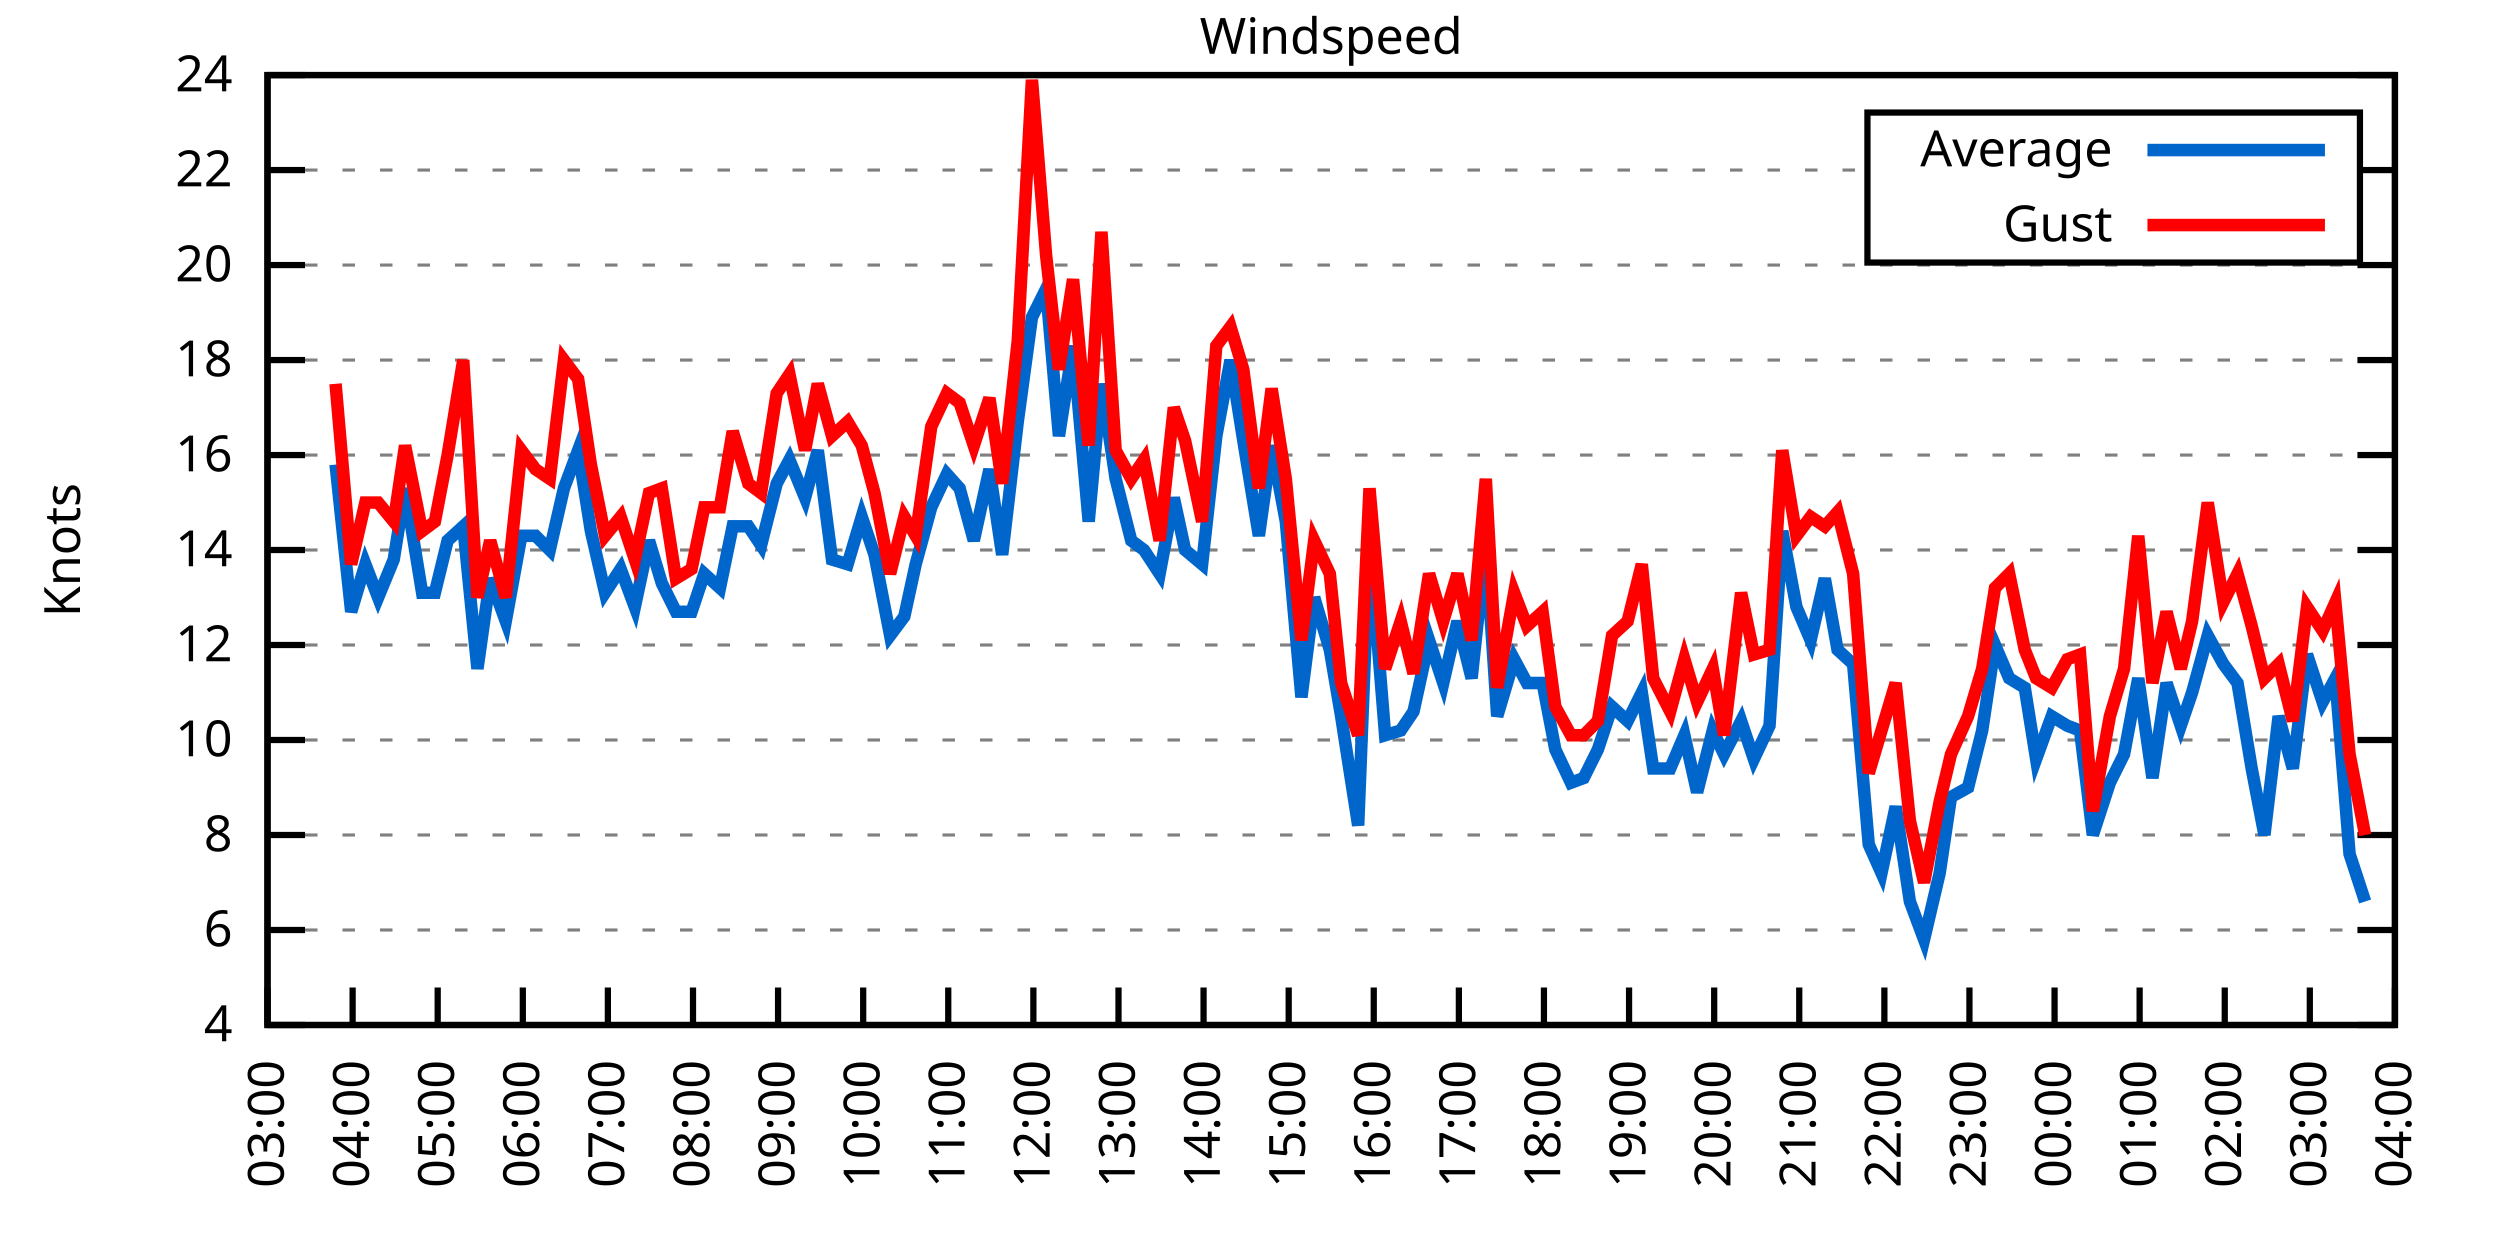
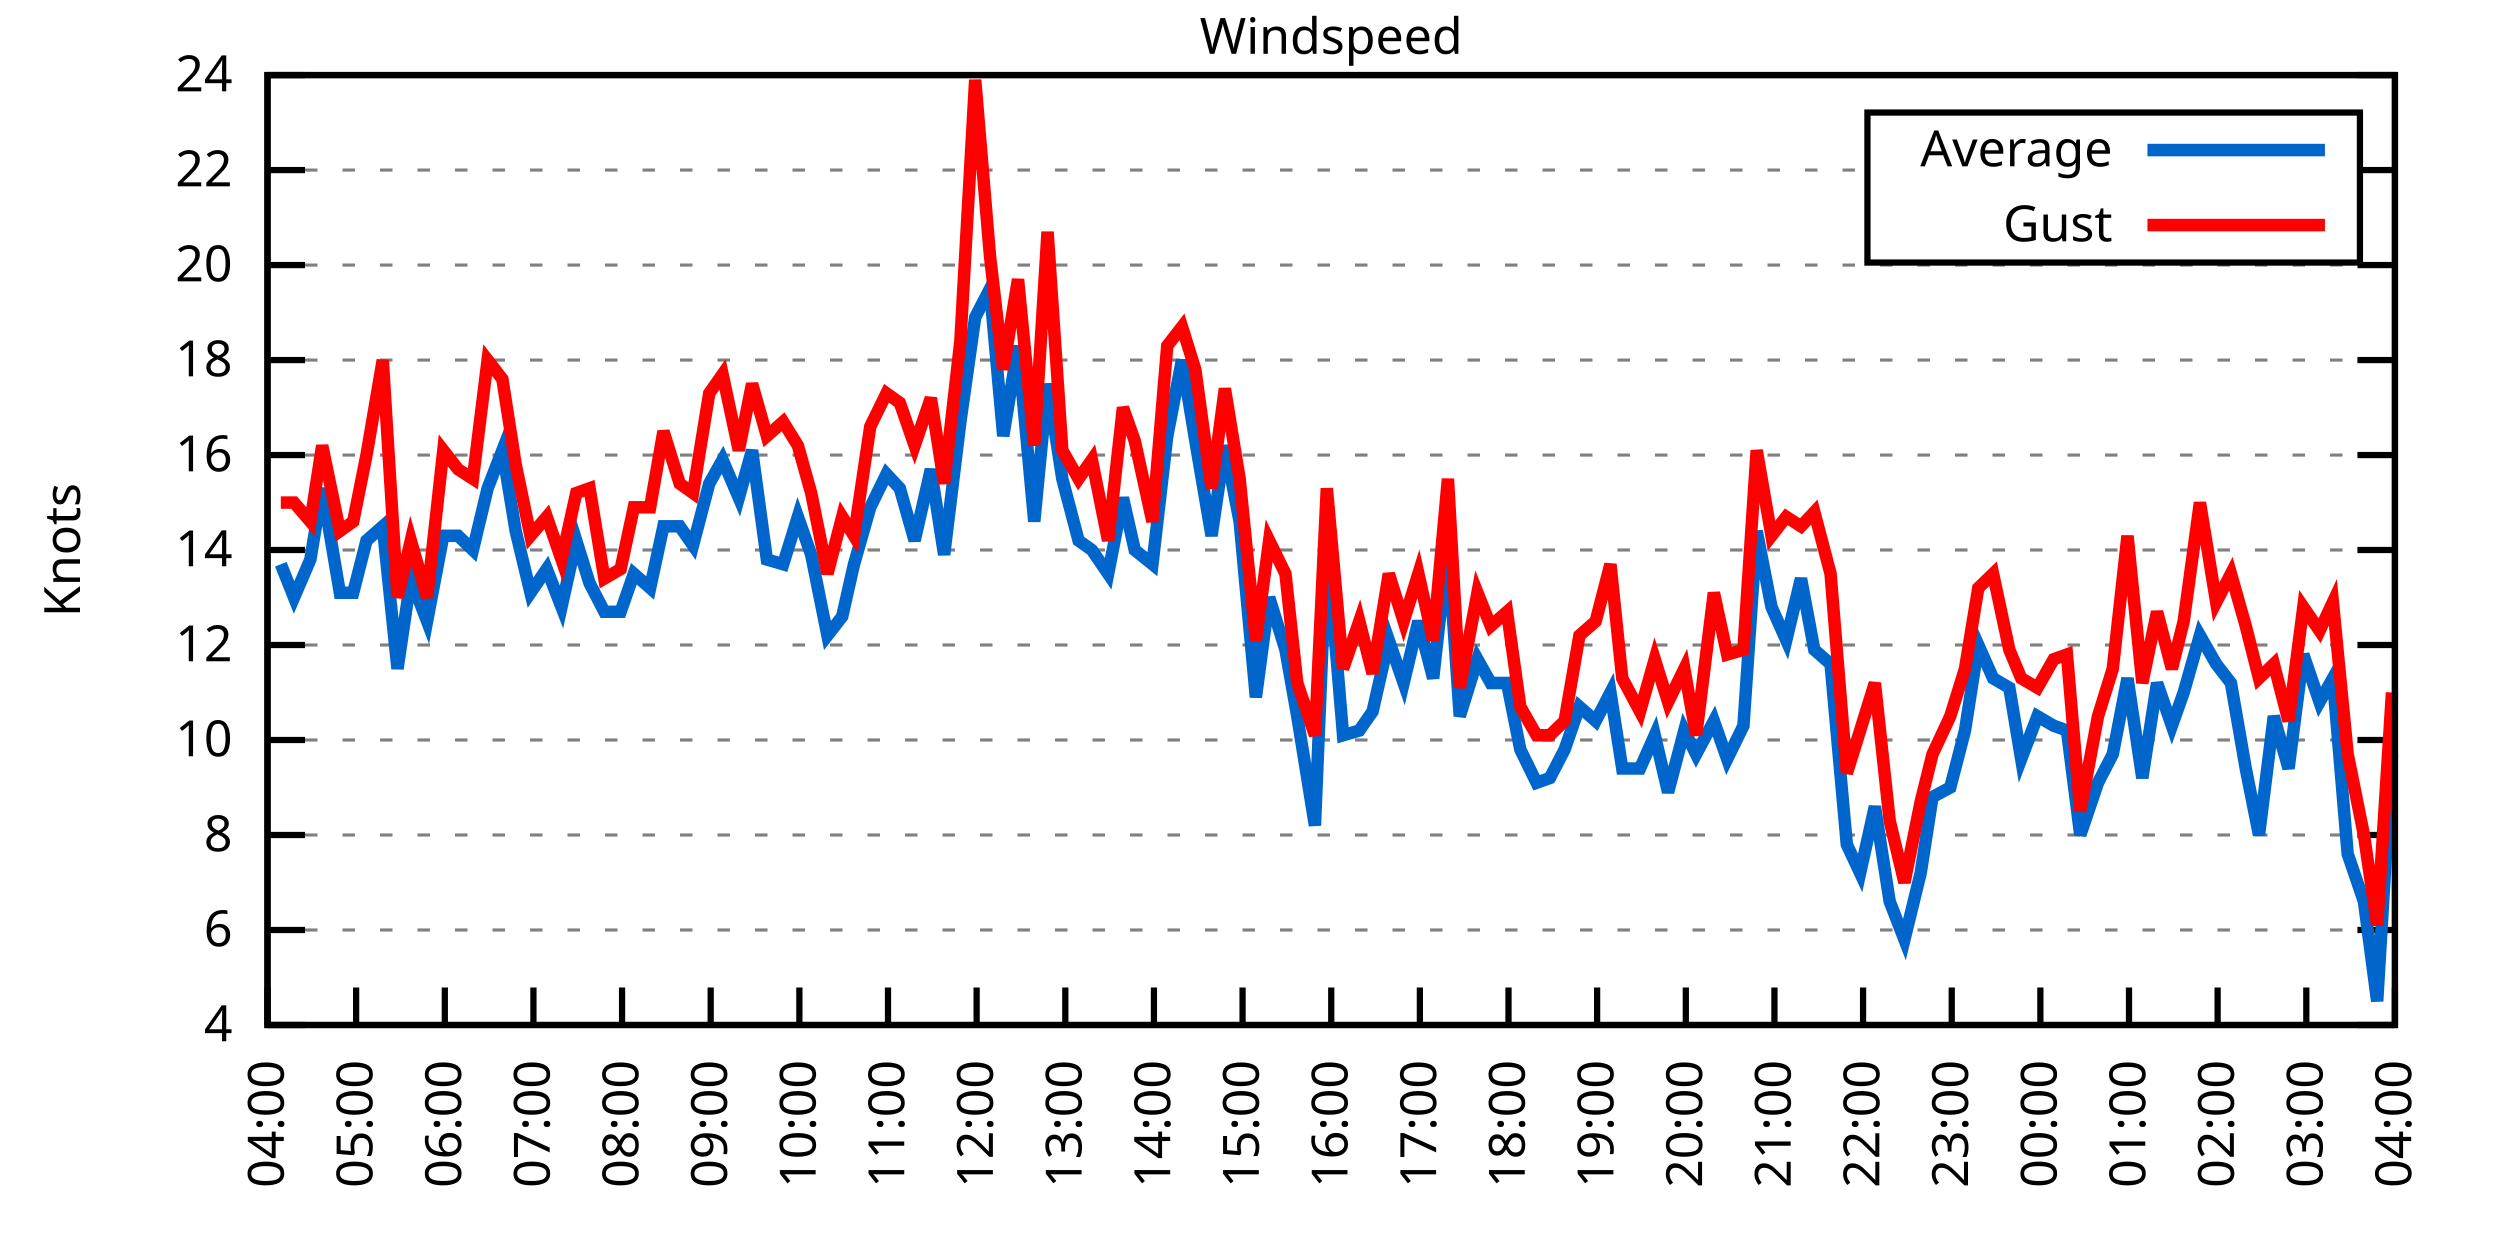
<svg xmlns="http://www.w3.org/2000/svg" xmlns:xlink="http://www.w3.org/1999/xlink" width="400" height="200" viewBox="0 0 400 200">
  <g id="gnuplot_canvas">
    <rect x="0" y="0" width="400" height="200" fill="none" />
    <defs>
      <circle id="gpDot" r="0.5" stroke-width="0.5" stroke="currentColor" />
      <path id="gpPt0" stroke-width="0.333" stroke="currentColor" d="M-1,0 h2 M0,-1 v2" />
      <path id="gpPt1" stroke-width="0.333" stroke="currentColor" d="M-1,-1 L1,1 M1,-1 L-1,1" />
      <path id="gpPt2" stroke-width="0.333" stroke="currentColor" d="M-1,0 L1,0 M0,-1 L0,1 M-1,-1 L1,1 M-1,1 L1,-1" />
      <rect id="gpPt3" stroke-width="0.333" stroke="currentColor" x="-1" y="-1" width="2" height="2" />
      <rect id="gpPt4" stroke-width="0.333" stroke="currentColor" fill="currentColor" x="-1" y="-1" width="2" height="2" />
      <circle id="gpPt5" stroke-width="0.333" stroke="currentColor" cx="0" cy="0" r="1" />
      <use xlink:href="#gpPt5" id="gpPt6" fill="currentColor" stroke="none" />
      <path id="gpPt7" stroke-width="0.333" stroke="currentColor" d="M0,-1.33 L-1.33,0.67 L1.33,0.67 z" />
      <use xlink:href="#gpPt7" id="gpPt8" fill="currentColor" stroke="none" />
      <use xlink:href="#gpPt7" id="gpPt9" stroke="currentColor" transform="rotate(180)" />
      <use xlink:href="#gpPt9" id="gpPt10" fill="currentColor" stroke="none" />
      <use xlink:href="#gpPt3" id="gpPt11" stroke="currentColor" transform="rotate(45)" />
      <use xlink:href="#gpPt11" id="gpPt12" fill="currentColor" stroke="none" />
      <path id="gpPt13" stroke-width="0.333" stroke="currentColor" d="M0,1.330 L1.265,0.411 L0.782,-1.067 L-0.782,-1.076 L-1.265,0.411 z" />
      <use xlink:href="#gpPt13" id="gpPt14" fill="currentColor" stroke="none" />
      <filter id="textbox" filterUnits="objectBoundingBox" x="0" y="0" height="1" width="1">
        <feFlood flood-color="white" flood-opacity="1" result="bgnd" />
        <feComposite in="SourceGraphic" in2="bgnd" operator="atop" />
      </filter>
      <filter id="greybox" filterUnits="objectBoundingBox" x="0" y="0" height="1" width="1">
        <feFlood flood-color="lightgrey" flood-opacity="1" result="grey" />
        <feComposite in="SourceGraphic" in2="grey" operator="atop" />
      </filter>
    </defs>
    <g fill="none" color="white" stroke="currentColor" stroke-width="1.00" stroke-linecap="butt" stroke-linejoin="miter">
</g>
    <g fill="none" color="black" stroke="currentColor" stroke-width="1.00" stroke-linecap="butt" stroke-linejoin="miter">
      <g stroke="none" shape-rendering="crispEdges">
        <polygon fill="rgb(255, 255, 255)" points="42.80,164.00 383.18,164.00 383.18,12.02 42.80,12.02 " />
      </g>
    </g>
    <g fill="none" color="black" stroke="currentColor" stroke-width="1.00" stroke-linecap="butt" stroke-linejoin="miter">
</g>
    <g fill="none" color="black" stroke="black" stroke-width="0.50" stroke-linecap="butt" stroke-linejoin="miter">
</g>
    <g fill="none" color="gray" stroke="currentColor" stroke-width="0.50" stroke-linecap="butt" stroke-linejoin="miter">
      <path stroke="gray" stroke-dasharray="2,4" class="gridline" d="M42.80,164.00 L383.19,164.00  " />
    </g>
    <g fill="none" color="gray" stroke="gray" stroke-width="1.00" stroke-linecap="butt" stroke-linejoin="miter">
</g>
    <g fill="none" color="black" stroke="currentColor" stroke-width="1.00" stroke-linecap="butt" stroke-linejoin="miter">
      <path stroke="black" d="M42.80,164.00 L48.80,164.00 M383.19,164.00 L377.19,164.00  " />
      <g transform="translate(37.20,166.60)" stroke="none" fill="black" font-family="Sans" font-size="8.00" text-anchor="end">
        <text>
          <tspan font-family="Sans"> 4</tspan>
        </text>
      </g>
    </g>
    <g fill="none" color="black" stroke="currentColor" stroke-width="1.00" stroke-linecap="butt" stroke-linejoin="miter">
</g>
    <g fill="none" color="black" stroke="black" stroke-width="0.50" stroke-linecap="butt" stroke-linejoin="miter">
</g>
    <g fill="none" color="gray" stroke="currentColor" stroke-width="0.50" stroke-linecap="butt" stroke-linejoin="miter">
      <path stroke="gray" stroke-dasharray="2,4" class="gridline" d="M42.80,148.80 L383.19,148.80  " />
    </g>
    <g fill="none" color="gray" stroke="gray" stroke-width="1.00" stroke-linecap="butt" stroke-linejoin="miter">
</g>
    <g fill="none" color="black" stroke="currentColor" stroke-width="1.00" stroke-linecap="butt" stroke-linejoin="miter">
      <path stroke="black" d="M42.80,148.80 L48.80,148.80 M383.19,148.80 L377.19,148.80  " />
      <g transform="translate(37.20,151.40)" stroke="none" fill="black" font-family="Sans" font-size="8.00" text-anchor="end">
        <text>
          <tspan font-family="Sans"> 6</tspan>
        </text>
      </g>
    </g>
    <g fill="none" color="black" stroke="currentColor" stroke-width="1.00" stroke-linecap="butt" stroke-linejoin="miter">
</g>
    <g fill="none" color="black" stroke="black" stroke-width="0.50" stroke-linecap="butt" stroke-linejoin="miter">
</g>
    <g fill="none" color="gray" stroke="currentColor" stroke-width="0.50" stroke-linecap="butt" stroke-linejoin="miter">
      <path stroke="gray" stroke-dasharray="2,4" class="gridline" d="M42.80,133.60 L383.19,133.60  " />
    </g>
    <g fill="none" color="gray" stroke="gray" stroke-width="1.00" stroke-linecap="butt" stroke-linejoin="miter">
</g>
    <g fill="none" color="black" stroke="currentColor" stroke-width="1.00" stroke-linecap="butt" stroke-linejoin="miter">
      <path stroke="black" d="M42.80,133.60 L48.80,133.60 M383.19,133.60 L377.19,133.60  " />
      <g transform="translate(37.20,136.20)" stroke="none" fill="black" font-family="Sans" font-size="8.00" text-anchor="end">
        <text>
          <tspan font-family="Sans"> 8</tspan>
        </text>
      </g>
    </g>
    <g fill="none" color="black" stroke="currentColor" stroke-width="1.00" stroke-linecap="butt" stroke-linejoin="miter">
</g>
    <g fill="none" color="black" stroke="black" stroke-width="0.50" stroke-linecap="butt" stroke-linejoin="miter">
</g>
    <g fill="none" color="gray" stroke="currentColor" stroke-width="0.50" stroke-linecap="butt" stroke-linejoin="miter">
      <path stroke="gray" stroke-dasharray="2,4" class="gridline" d="M42.80,118.40 L383.19,118.40  " />
    </g>
    <g fill="none" color="gray" stroke="gray" stroke-width="1.00" stroke-linecap="butt" stroke-linejoin="miter">
</g>
    <g fill="none" color="black" stroke="currentColor" stroke-width="1.00" stroke-linecap="butt" stroke-linejoin="miter">
      <path stroke="black" d="M42.80,118.40 L48.80,118.40 M383.19,118.40 L377.19,118.40  " />
      <g transform="translate(37.20,121.00)" stroke="none" fill="black" font-family="Sans" font-size="8.00" text-anchor="end">
        <text>
          <tspan font-family="Sans"> 10</tspan>
        </text>
      </g>
    </g>
    <g fill="none" color="black" stroke="currentColor" stroke-width="1.00" stroke-linecap="butt" stroke-linejoin="miter">
</g>
    <g fill="none" color="black" stroke="black" stroke-width="0.50" stroke-linecap="butt" stroke-linejoin="miter">
</g>
    <g fill="none" color="gray" stroke="currentColor" stroke-width="0.50" stroke-linecap="butt" stroke-linejoin="miter">
      <path stroke="gray" stroke-dasharray="2,4" class="gridline" d="M42.80,103.20 L383.19,103.20  " />
    </g>
    <g fill="none" color="gray" stroke="gray" stroke-width="1.00" stroke-linecap="butt" stroke-linejoin="miter">
</g>
    <g fill="none" color="black" stroke="currentColor" stroke-width="1.00" stroke-linecap="butt" stroke-linejoin="miter">
      <path stroke="black" d="M42.80,103.20 L48.80,103.20 M383.19,103.20 L377.19,103.20  " />
      <g transform="translate(37.20,105.80)" stroke="none" fill="black" font-family="Sans" font-size="8.00" text-anchor="end">
        <text>
          <tspan font-family="Sans"> 12</tspan>
        </text>
      </g>
    </g>
    <g fill="none" color="black" stroke="currentColor" stroke-width="1.00" stroke-linecap="butt" stroke-linejoin="miter">
</g>
    <g fill="none" color="black" stroke="black" stroke-width="0.50" stroke-linecap="butt" stroke-linejoin="miter">
</g>
    <g fill="none" color="gray" stroke="currentColor" stroke-width="0.50" stroke-linecap="butt" stroke-linejoin="miter">
      <path stroke="gray" stroke-dasharray="2,4" class="gridline" d="M42.80,88.00 L383.19,88.00  " />
    </g>
    <g fill="none" color="gray" stroke="gray" stroke-width="1.00" stroke-linecap="butt" stroke-linejoin="miter">
</g>
    <g fill="none" color="black" stroke="currentColor" stroke-width="1.00" stroke-linecap="butt" stroke-linejoin="miter">
      <path stroke="black" d="M42.80,88.00 L48.80,88.00 M383.19,88.00 L377.19,88.00  " />
      <g transform="translate(37.20,90.60)" stroke="none" fill="black" font-family="Sans" font-size="8.00" text-anchor="end">
        <text>
          <tspan font-family="Sans"> 14</tspan>
        </text>
      </g>
    </g>
    <g fill="none" color="black" stroke="currentColor" stroke-width="1.00" stroke-linecap="butt" stroke-linejoin="miter">
</g>
    <g fill="none" color="black" stroke="black" stroke-width="0.50" stroke-linecap="butt" stroke-linejoin="miter">
</g>
    <g fill="none" color="gray" stroke="currentColor" stroke-width="0.50" stroke-linecap="butt" stroke-linejoin="miter">
      <path stroke="gray" stroke-dasharray="2,4" class="gridline" d="M42.80,72.81 L383.19,72.81  " />
    </g>
    <g fill="none" color="gray" stroke="gray" stroke-width="1.00" stroke-linecap="butt" stroke-linejoin="miter">
</g>
    <g fill="none" color="black" stroke="currentColor" stroke-width="1.00" stroke-linecap="butt" stroke-linejoin="miter">
      <path stroke="black" d="M42.80,72.81 L48.80,72.81 M383.19,72.81 L377.19,72.81  " />
      <g transform="translate(37.20,75.41)" stroke="none" fill="black" font-family="Sans" font-size="8.00" text-anchor="end">
        <text>
          <tspan font-family="Sans"> 16</tspan>
        </text>
      </g>
    </g>
    <g fill="none" color="black" stroke="currentColor" stroke-width="1.00" stroke-linecap="butt" stroke-linejoin="miter">
</g>
    <g fill="none" color="black" stroke="black" stroke-width="0.50" stroke-linecap="butt" stroke-linejoin="miter">
</g>
    <g fill="none" color="gray" stroke="currentColor" stroke-width="0.50" stroke-linecap="butt" stroke-linejoin="miter">
      <path stroke="gray" stroke-dasharray="2,4" class="gridline" d="M42.80,57.61 L383.19,57.61  " />
    </g>
    <g fill="none" color="gray" stroke="gray" stroke-width="1.00" stroke-linecap="butt" stroke-linejoin="miter">
</g>
    <g fill="none" color="black" stroke="currentColor" stroke-width="1.00" stroke-linecap="butt" stroke-linejoin="miter">
      <path stroke="black" d="M42.80,57.61 L48.80,57.61 M383.19,57.61 L377.19,57.61  " />
      <g transform="translate(37.20,60.21)" stroke="none" fill="black" font-family="Sans" font-size="8.00" text-anchor="end">
        <text>
          <tspan font-family="Sans"> 18</tspan>
        </text>
      </g>
    </g>
    <g fill="none" color="black" stroke="currentColor" stroke-width="1.00" stroke-linecap="butt" stroke-linejoin="miter">
</g>
    <g fill="none" color="black" stroke="black" stroke-width="0.50" stroke-linecap="butt" stroke-linejoin="miter">
</g>
    <g fill="none" color="gray" stroke="currentColor" stroke-width="0.50" stroke-linecap="butt" stroke-linejoin="miter">
      <path stroke="gray" stroke-dasharray="2,4" class="gridline" d="M42.80,42.41 L383.19,42.41  " />
    </g>
    <g fill="none" color="gray" stroke="gray" stroke-width="1.00" stroke-linecap="butt" stroke-linejoin="miter">
</g>
    <g fill="none" color="black" stroke="currentColor" stroke-width="1.00" stroke-linecap="butt" stroke-linejoin="miter">
      <path stroke="black" d="M42.80,42.41 L48.80,42.41 M383.19,42.41 L377.19,42.41  " />
      <g transform="translate(37.20,45.01)" stroke="none" fill="black" font-family="Sans" font-size="8.00" text-anchor="end">
        <text>
          <tspan font-family="Sans"> 20</tspan>
        </text>
      </g>
    </g>
    <g fill="none" color="black" stroke="currentColor" stroke-width="1.00" stroke-linecap="butt" stroke-linejoin="miter">
</g>
    <g fill="none" color="black" stroke="black" stroke-width="0.50" stroke-linecap="butt" stroke-linejoin="miter">
</g>
    <g fill="none" color="gray" stroke="currentColor" stroke-width="0.50" stroke-linecap="butt" stroke-linejoin="miter">
      <path stroke="gray" stroke-dasharray="2,4" class="gridline" d="M42.80,27.21 L298.79,27.21 M377.59,27.21 L383.19,27.21  " />
    </g>
    <g fill="none" color="gray" stroke="gray" stroke-width="1.00" stroke-linecap="butt" stroke-linejoin="miter">
</g>
    <g fill="none" color="black" stroke="currentColor" stroke-width="1.00" stroke-linecap="butt" stroke-linejoin="miter">
      <path stroke="black" d="M42.80,27.21 L48.80,27.21 M383.19,27.21 L377.19,27.21  " />
      <g transform="translate(37.20,29.81)" stroke="none" fill="black" font-family="Sans" font-size="8.00" text-anchor="end">
        <text>
          <tspan font-family="Sans"> 22</tspan>
        </text>
      </g>
    </g>
    <g fill="none" color="black" stroke="currentColor" stroke-width="1.00" stroke-linecap="butt" stroke-linejoin="miter">
</g>
    <g fill="none" color="black" stroke="black" stroke-width="0.50" stroke-linecap="butt" stroke-linejoin="miter">
</g>
    <g fill="none" color="gray" stroke="currentColor" stroke-width="0.50" stroke-linecap="butt" stroke-linejoin="miter">
      <path stroke="gray" stroke-dasharray="2,4" class="gridline" d="M42.80,12.01 L383.19,12.01  " />
    </g>
    <g fill="none" color="gray" stroke="gray" stroke-width="1.00" stroke-linecap="butt" stroke-linejoin="miter">
</g>
    <g fill="none" color="black" stroke="currentColor" stroke-width="1.00" stroke-linecap="butt" stroke-linejoin="miter">
      <path stroke="black" d="M42.80,12.01 L48.80,12.01 M383.19,12.01 L377.19,12.01  " />
      <g transform="translate(37.20,14.61)" stroke="none" fill="black" font-family="Sans" font-size="8.00" text-anchor="end">
        <text>
          <tspan font-family="Sans"> 24</tspan>
        </text>
      </g>
    </g>
    <g fill="none" color="black" stroke="currentColor" stroke-width="1.00" stroke-linecap="butt" stroke-linejoin="miter">
      <path stroke="black" d="M42.80,164.00 L42.80,158.00  " />
      <g transform="translate(45.40,169.60) rotate(270.00)" stroke="none" fill="black" font-family="Sans" font-size="8.00" text-anchor="end">
        <text>
-           <tspan font-family="Sans">03:00</tspan>
-         </text>
-       </g>
-     </g>
-     <g fill="none" color="black" stroke="currentColor" stroke-width="1.00" stroke-linecap="butt" stroke-linejoin="miter">
-       <path stroke="black" d="M56.42,164.00 L56.42,158.00  " />
-       <g transform="translate(59.02,169.60) rotate(270.00)" stroke="none" fill="black" font-family="Sans" font-size="8.00" text-anchor="end">
-         <text>
          <tspan font-family="Sans">04:00</tspan>
        </text>
      </g>
    </g>
    <g fill="none" color="black" stroke="currentColor" stroke-width="1.00" stroke-linecap="butt" stroke-linejoin="miter">
-       <path stroke="black" d="M70.03,164.00 L70.03,158.00  " />
-       <g transform="translate(72.63,169.60) rotate(270.00)" stroke="none" fill="black" font-family="Sans" font-size="8.00" text-anchor="end">
+       <path stroke="black" d="M56.98,164.00 L56.98,158.00  " />
+       <g transform="translate(59.58,169.60) rotate(270.00)" stroke="none" fill="black" font-family="Sans" font-size="8.00" text-anchor="end">
        <text>
          <tspan font-family="Sans">05:00</tspan>
        </text>
      </g>
    </g>
    <g fill="none" color="black" stroke="currentColor" stroke-width="1.00" stroke-linecap="butt" stroke-linejoin="miter">
-       <path stroke="black" d="M83.65,164.00 L83.65,158.00  " />
-       <g transform="translate(86.25,169.60) rotate(270.00)" stroke="none" fill="black" font-family="Sans" font-size="8.00" text-anchor="end">
+       <path stroke="black" d="M71.17,164.00 L71.17,158.00  " />
+       <g transform="translate(73.77,169.60) rotate(270.00)" stroke="none" fill="black" font-family="Sans" font-size="8.00" text-anchor="end">
        <text>
          <tspan font-family="Sans">06:00</tspan>
        </text>
      </g>
    </g>
    <g fill="none" color="black" stroke="currentColor" stroke-width="1.00" stroke-linecap="butt" stroke-linejoin="miter">
-       <path stroke="black" d="M97.26,164.00 L97.26,158.00  " />
-       <g transform="translate(99.86,169.60) rotate(270.00)" stroke="none" fill="black" font-family="Sans" font-size="8.00" text-anchor="end">
+       <path stroke="black" d="M85.35,164.00 L85.35,158.00  " />
+       <g transform="translate(87.95,169.60) rotate(270.00)" stroke="none" fill="black" font-family="Sans" font-size="8.00" text-anchor="end">
        <text>
          <tspan font-family="Sans">07:00</tspan>
        </text>
      </g>
    </g>
    <g fill="none" color="black" stroke="currentColor" stroke-width="1.00" stroke-linecap="butt" stroke-linejoin="miter">
-       <path stroke="black" d="M110.88,164.00 L110.88,158.00  " />
-       <g transform="translate(113.48,169.60) rotate(270.00)" stroke="none" fill="black" font-family="Sans" font-size="8.00" text-anchor="end">
+       <path stroke="black" d="M99.53,164.00 L99.53,158.00  " />
+       <g transform="translate(102.13,169.60) rotate(270.00)" stroke="none" fill="black" font-family="Sans" font-size="8.00" text-anchor="end">
        <text>
          <tspan font-family="Sans">08:00</tspan>
        </text>
      </g>
    </g>
    <g fill="none" color="black" stroke="currentColor" stroke-width="1.00" stroke-linecap="butt" stroke-linejoin="miter">
-       <path stroke="black" d="M124.49,164.00 L124.49,158.00  " />
-       <g transform="translate(127.09,169.60) rotate(270.00)" stroke="none" fill="black" font-family="Sans" font-size="8.00" text-anchor="end">
+       <path stroke="black" d="M113.71,164.00 L113.71,158.00  " />
+       <g transform="translate(116.31,169.60) rotate(270.00)" stroke="none" fill="black" font-family="Sans" font-size="8.00" text-anchor="end">
        <text>
          <tspan font-family="Sans">09:00</tspan>
        </text>
      </g>
    </g>
    <g fill="none" color="black" stroke="currentColor" stroke-width="1.00" stroke-linecap="butt" stroke-linejoin="miter">
-       <path stroke="black" d="M138.11,164.00 L138.11,158.00  " />
-       <g transform="translate(140.71,169.60) rotate(270.00)" stroke="none" fill="black" font-family="Sans" font-size="8.00" text-anchor="end">
+       <path stroke="black" d="M127.90,164.00 L127.90,158.00  " />
+       <g transform="translate(130.50,169.60) rotate(270.00)" stroke="none" fill="black" font-family="Sans" font-size="8.00" text-anchor="end">
        <text>
          <tspan font-family="Sans">10:00</tspan>
        </text>
      </g>
    </g>
    <g fill="none" color="black" stroke="currentColor" stroke-width="1.00" stroke-linecap="butt" stroke-linejoin="miter">
-       <path stroke="black" d="M151.72,164.00 L151.72,158.00  " />
-       <g transform="translate(154.32,169.60) rotate(270.00)" stroke="none" fill="black" font-family="Sans" font-size="8.00" text-anchor="end">
+       <path stroke="black" d="M142.08,164.00 L142.08,158.00  " />
+       <g transform="translate(144.68,169.60) rotate(270.00)" stroke="none" fill="black" font-family="Sans" font-size="8.00" text-anchor="end">
        <text>
          <tspan font-family="Sans">11:00</tspan>
        </text>
      </g>
    </g>
    <g fill="none" color="black" stroke="currentColor" stroke-width="1.00" stroke-linecap="butt" stroke-linejoin="miter">
-       <path stroke="black" d="M165.34,164.00 L165.34,158.00  " />
-       <g transform="translate(167.94,169.60) rotate(270.00)" stroke="none" fill="black" font-family="Sans" font-size="8.00" text-anchor="end">
+       <path stroke="black" d="M156.26,164.00 L156.26,158.00  " />
+       <g transform="translate(158.86,169.60) rotate(270.00)" stroke="none" fill="black" font-family="Sans" font-size="8.00" text-anchor="end">
        <text>
          <tspan font-family="Sans">12:00</tspan>
        </text>
      </g>
    </g>
    <g fill="none" color="black" stroke="currentColor" stroke-width="1.00" stroke-linecap="butt" stroke-linejoin="miter">
-       <path stroke="black" d="M178.96,164.00 L178.96,158.00  " />
-       <g transform="translate(181.56,169.60) rotate(270.00)" stroke="none" fill="black" font-family="Sans" font-size="8.00" text-anchor="end">
+       <path stroke="black" d="M170.45,164.00 L170.45,158.00  " />
+       <g transform="translate(173.05,169.60) rotate(270.00)" stroke="none" fill="black" font-family="Sans" font-size="8.00" text-anchor="end">
        <text>
          <tspan font-family="Sans">13:00</tspan>
        </text>
      </g>
    </g>
    <g fill="none" color="black" stroke="currentColor" stroke-width="1.00" stroke-linecap="butt" stroke-linejoin="miter">
-       <path stroke="black" d="M192.57,164.00 L192.57,158.00  " />
-       <g transform="translate(195.17,169.60) rotate(270.00)" stroke="none" fill="black" font-family="Sans" font-size="8.00" text-anchor="end">
+       <path stroke="black" d="M184.63,164.00 L184.63,158.00  " />
+       <g transform="translate(187.23,169.60) rotate(270.00)" stroke="none" fill="black" font-family="Sans" font-size="8.00" text-anchor="end">
        <text>
          <tspan font-family="Sans">14:00</tspan>
        </text>
      </g>
    </g>
    <g fill="none" color="black" stroke="currentColor" stroke-width="1.00" stroke-linecap="butt" stroke-linejoin="miter">
-       <path stroke="black" d="M206.19,164.00 L206.19,158.00  " />
-       <g transform="translate(208.79,169.60) rotate(270.00)" stroke="none" fill="black" font-family="Sans" font-size="8.00" text-anchor="end">
+       <path stroke="black" d="M198.81,164.00 L198.81,158.00  " />
+       <g transform="translate(201.41,169.60) rotate(270.00)" stroke="none" fill="black" font-family="Sans" font-size="8.00" text-anchor="end">
        <text>
          <tspan font-family="Sans">15:00</tspan>
        </text>
      </g>
    </g>
    <g fill="none" color="black" stroke="currentColor" stroke-width="1.00" stroke-linecap="butt" stroke-linejoin="miter">
-       <path stroke="black" d="M219.80,164.00 L219.80,158.00  " />
-       <g transform="translate(222.40,169.60) rotate(270.00)" stroke="none" fill="black" font-family="Sans" font-size="8.00" text-anchor="end">
+       <path stroke="black" d="M213.00,164.00 L213.00,158.00  " />
+       <g transform="translate(215.60,169.60) rotate(270.00)" stroke="none" fill="black" font-family="Sans" font-size="8.00" text-anchor="end">
        <text>
          <tspan font-family="Sans">16:00</tspan>
        </text>
      </g>
    </g>
    <g fill="none" color="black" stroke="currentColor" stroke-width="1.00" stroke-linecap="butt" stroke-linejoin="miter">
-       <path stroke="black" d="M233.42,164.00 L233.42,158.00  " />
-       <g transform="translate(236.02,169.60) rotate(270.00)" stroke="none" fill="black" font-family="Sans" font-size="8.00" text-anchor="end">
+       <path stroke="black" d="M227.18,164.00 L227.18,158.00  " />
+       <g transform="translate(229.78,169.60) rotate(270.00)" stroke="none" fill="black" font-family="Sans" font-size="8.00" text-anchor="end">
        <text>
          <tspan font-family="Sans">17:00</tspan>
        </text>
      </g>
    </g>
    <g fill="none" color="black" stroke="currentColor" stroke-width="1.00" stroke-linecap="butt" stroke-linejoin="miter">
-       <path stroke="black" d="M247.03,164.00 L247.03,158.00  " />
-       <g transform="translate(249.63,169.60) rotate(270.00)" stroke="none" fill="black" font-family="Sans" font-size="8.00" text-anchor="end">
+       <path stroke="black" d="M241.36,164.00 L241.36,158.00  " />
+       <g transform="translate(243.96,169.60) rotate(270.00)" stroke="none" fill="black" font-family="Sans" font-size="8.00" text-anchor="end">
        <text>
          <tspan font-family="Sans">18:00</tspan>
        </text>
      </g>
    </g>
    <g fill="none" color="black" stroke="currentColor" stroke-width="1.00" stroke-linecap="butt" stroke-linejoin="miter">
-       <path stroke="black" d="M260.65,164.00 L260.65,158.00  " />
-       <g transform="translate(263.25,169.60) rotate(270.00)" stroke="none" fill="black" font-family="Sans" font-size="8.00" text-anchor="end">
+       <path stroke="black" d="M255.54,164.00 L255.54,158.00  " />
+       <g transform="translate(258.14,169.60) rotate(270.00)" stroke="none" fill="black" font-family="Sans" font-size="8.00" text-anchor="end">
        <text>
          <tspan font-family="Sans">19:00</tspan>
        </text>
      </g>
    </g>
    <g fill="none" color="black" stroke="currentColor" stroke-width="1.00" stroke-linecap="butt" stroke-linejoin="miter">
-       <path stroke="black" d="M274.27,164.00 L274.27,158.00  " />
-       <g transform="translate(276.87,169.60) rotate(270.00)" stroke="none" fill="black" font-family="Sans" font-size="8.00" text-anchor="end">
+       <path stroke="black" d="M269.73,164.00 L269.73,158.00  " />
+       <g transform="translate(272.33,169.60) rotate(270.00)" stroke="none" fill="black" font-family="Sans" font-size="8.00" text-anchor="end">
        <text>
          <tspan font-family="Sans">20:00</tspan>
        </text>
      </g>
    </g>
    <g fill="none" color="black" stroke="currentColor" stroke-width="1.00" stroke-linecap="butt" stroke-linejoin="miter">
-       <path stroke="black" d="M287.88,164.00 L287.88,158.00  " />
-       <g transform="translate(290.48,169.60) rotate(270.00)" stroke="none" fill="black" font-family="Sans" font-size="8.00" text-anchor="end">
+       <path stroke="black" d="M283.91,164.00 L283.91,158.00  " />
+       <g transform="translate(286.51,169.60) rotate(270.00)" stroke="none" fill="black" font-family="Sans" font-size="8.00" text-anchor="end">
        <text>
          <tspan font-family="Sans">21:00</tspan>
        </text>
      </g>
    </g>
    <g fill="none" color="black" stroke="currentColor" stroke-width="1.00" stroke-linecap="butt" stroke-linejoin="miter">
-       <path stroke="black" d="M301.50,164.00 L301.50,158.00  " />
-       <g transform="translate(304.10,169.60) rotate(270.00)" stroke="none" fill="black" font-family="Sans" font-size="8.00" text-anchor="end">
+       <path stroke="black" d="M298.09,164.00 L298.09,158.00  " />
+       <g transform="translate(300.69,169.60) rotate(270.00)" stroke="none" fill="black" font-family="Sans" font-size="8.00" text-anchor="end">
        <text>
          <tspan font-family="Sans">22:00</tspan>
        </text>
      </g>
    </g>
    <g fill="none" color="black" stroke="currentColor" stroke-width="1.00" stroke-linecap="butt" stroke-linejoin="miter">
-       <path stroke="black" d="M315.11,164.00 L315.11,158.00  " />
-       <g transform="translate(317.71,169.60) rotate(270.00)" stroke="none" fill="black" font-family="Sans" font-size="8.00" text-anchor="end">
+       <path stroke="black" d="M312.28,164.00 L312.28,158.00  " />
+       <g transform="translate(314.88,169.60) rotate(270.00)" stroke="none" fill="black" font-family="Sans" font-size="8.00" text-anchor="end">
        <text>
          <tspan font-family="Sans">23:00</tspan>
        </text>
      </g>
    </g>
    <g fill="none" color="black" stroke="currentColor" stroke-width="1.00" stroke-linecap="butt" stroke-linejoin="miter">
-       <path stroke="black" d="M328.73,164.00 L328.73,158.00  " />
-       <g transform="translate(331.33,169.60) rotate(270.00)" stroke="none" fill="black" font-family="Sans" font-size="8.00" text-anchor="end">
+       <path stroke="black" d="M326.46,164.00 L326.46,158.00  " />
+       <g transform="translate(329.06,169.60) rotate(270.00)" stroke="none" fill="black" font-family="Sans" font-size="8.00" text-anchor="end">
        <text>
          <tspan font-family="Sans">00:00</tspan>
        </text>
      </g>
    </g>
    <g fill="none" color="black" stroke="currentColor" stroke-width="1.00" stroke-linecap="butt" stroke-linejoin="miter">
-       <path stroke="black" d="M342.34,164.00 L342.34,158.00  " />
-       <g transform="translate(344.94,169.60) rotate(270.00)" stroke="none" fill="black" font-family="Sans" font-size="8.00" text-anchor="end">
+       <path stroke="black" d="M340.64,164.00 L340.64,158.00  " />
+       <g transform="translate(343.24,169.60) rotate(270.00)" stroke="none" fill="black" font-family="Sans" font-size="8.00" text-anchor="end">
        <text>
          <tspan font-family="Sans">01:00</tspan>
        </text>
      </g>
    </g>
    <g fill="none" color="black" stroke="currentColor" stroke-width="1.00" stroke-linecap="butt" stroke-linejoin="miter">
-       <path stroke="black" d="M355.96,164.00 L355.96,158.00  " />
-       <g transform="translate(358.56,169.60) rotate(270.00)" stroke="none" fill="black" font-family="Sans" font-size="8.00" text-anchor="end">
+       <path stroke="black" d="M354.82,164.00 L354.82,158.00  " />
+       <g transform="translate(357.42,169.60) rotate(270.00)" stroke="none" fill="black" font-family="Sans" font-size="8.00" text-anchor="end">
        <text>
          <tspan font-family="Sans">02:00</tspan>
        </text>
      </g>
    </g>
    <g fill="none" color="black" stroke="currentColor" stroke-width="1.00" stroke-linecap="butt" stroke-linejoin="miter">
-       <path stroke="black" d="M369.57,164.00 L369.57,158.00  " />
-       <g transform="translate(372.17,169.60) rotate(270.00)" stroke="none" fill="black" font-family="Sans" font-size="8.00" text-anchor="end">
+       <path stroke="black" d="M369.01,164.00 L369.01,158.00  " />
+       <g transform="translate(371.61,169.60) rotate(270.00)" stroke="none" fill="black" font-family="Sans" font-size="8.00" text-anchor="end">
        <text>
          <tspan font-family="Sans">03:00</tspan>
        </text>
      </g>
    </g>
    <g fill="none" color="black" stroke="currentColor" stroke-width="1.00" stroke-linecap="butt" stroke-linejoin="miter">
      <path stroke="black" d="M383.19,164.00 L383.19,158.00  " />
      <g transform="translate(385.79,169.60) rotate(270.00)" stroke="none" fill="black" font-family="Sans" font-size="8.00" text-anchor="end">
        <text>
          <tspan font-family="Sans">04:00</tspan>
        </text>
      </g>
    </g>
    <g fill="none" color="black" stroke="currentColor" stroke-width="1.00" stroke-linecap="butt" stroke-linejoin="miter">
</g>
    <g fill="none" color="black" stroke="currentColor" stroke-width="1.00" stroke-linecap="butt" stroke-linejoin="miter">
      <path stroke="black" d="M42.80,12.01 L42.80,164.00 L383.19,164.00 L383.19,12.01 L42.80,12.01 Z  " />
    </g>
    <g fill="none" color="black" stroke="currentColor" stroke-width="1.00" stroke-linecap="butt" stroke-linejoin="miter">
</g>
    <g fill="none" color="black" stroke="currentColor" stroke-width="1.00" stroke-linecap="butt" stroke-linejoin="miter">
      <path stroke="black" d="M298.79,42.01 L298.79,18.01 L377.59,18.01 L377.59,42.01 L298.79,42.01 Z  " />
    </g>
    <g id="Windspeed_plot_1">
      <g fill="none" color="white" stroke="black" stroke-width="2.00" stroke-linecap="butt" stroke-linejoin="miter">
</g>
      <g fill="none" color="black" stroke="currentColor" stroke-width="2.00" stroke-linecap="butt" stroke-linejoin="miter">
        <g transform="translate(337.99,26.61)" stroke="none" fill="black" font-family="Sans" font-size="8.00" text-anchor="end">
          <text>
            <tspan font-family="Sans">Average</tspan>
          </text>
        </g>
      </g>
      <g fill="none" color="black" stroke="currentColor" stroke-width="2.00" stroke-linecap="butt" stroke-linejoin="miter">
-         <path stroke="rgb(  0, 102, 204)" d="M343.59,24.01 L371.99,24.01 M53.69,74.33 L56.19,97.88 L58.46,90.28 L60.50,95.60 L63.00,89.52 L64.81,78.13   L67.54,94.84 L69.58,94.84 L71.62,86.49 L74.12,84.21 L76.39,107.00 L78.43,92.56 L80.92,99.40 L83.42,85.73   L85.69,85.73 L87.96,88.00 L90.23,78.13 L92.50,72.05 L94.54,84.97 L96.81,94.84 L99.30,91.04 L101.57,97.12   L103.84,86.49 L105.89,93.32 L108.15,97.88 L110.65,97.88 L112.69,91.80 L115.19,94.08 L117.23,84.21 L119.73,84.21   L121.77,87.25 L124.27,77.37 L126.31,73.57 L128.81,79.65 L130.85,72.05 L133.12,89.52 L135.61,90.28 L137.88,82.69   L139.92,88.76 L142.42,101.68 L144.69,98.64 L146.51,90.28 L149.00,81.17 L151.50,75.85 L153.54,78.13 L155.81,86.49   L158.31,75.09 L160.35,88.76 L162.84,67.49 L165.11,50.77 L167.38,46.21 L169.43,69.77 L171.69,55.33 L174.19,83.45   L176.23,61.41 L178.50,76.61 L181.00,86.49 L183.04,88.00 L185.54,91.80 L187.81,79.65 L189.62,88.00 L192.34,90.28   L194.61,69.77 L196.88,57.61 L198.93,70.53 L201.42,85.73 L203.46,71.29 L205.73,83.45 L208.23,111.56 L210.27,95.60   L212.77,103.96 L214.58,114.60 L217.31,132.08 L219.12,86.49 L221.62,117.64 L224.11,116.88 L226.16,113.84 L228.65,102.44   L230.92,109.28 L233.19,99.40 L235.46,108.52 L237.73,87.25 L239.55,114.60 L242.27,105.48 L244.31,109.28 L246.81,109.28   L248.85,119.92 L251.35,125.24 L253.39,124.48 L255.66,119.92 L257.93,113.08 L260.42,115.36 L262.69,110.80 L264.51,122.96   L267.23,122.96 L269.50,117.64 L271.54,126.76 L274.04,116.88 L275.85,120.68 L278.58,115.36 L280.62,121.44 L283.12,116.12   L285.16,84.97 L287.43,97.12 L289.70,102.44 L291.97,92.56 L294.01,103.96 L296.50,106.24 L299.00,135.12 L301.04,139.68   L303.31,129.04 L305.58,144.24 L307.85,150.32 L310.35,139.68 L312.16,127.52 L314.89,126.00 L317.15,116.88 L319.20,103.20   L321.47,108.52 L323.96,110.04 L325.78,121.44 L328.27,114.60 L330.77,116.12 L332.81,116.88 L334.85,133.60 L337.58,125.24   L339.85,120.68 L342.12,108.52 L344.39,124.48 L346.65,109.28 L348.92,116.12 L350.74,110.80 L353.24,101.68 L355.73,106.24   L358.00,109.28 L360.27,122.96 L362.31,133.60 L364.58,114.60 L366.85,122.96 L369.12,104.72 L371.62,112.32 L373.66,108.52   L375.93,136.64 L378.42,144.24  " />
+         <path stroke="rgb(  0, 102, 204)" d="M343.59,24.01 L371.99,24.01 M44.93,90.28 L47.05,95.60 L49.66,89.52 L51.55,78.13 L54.38,94.84 L56.51,94.84   L58.64,86.49 L61.24,84.21 L63.60,107.00 L65.73,92.56 L68.33,99.40 L70.93,85.73 L73.29,85.73 L75.66,88.00   L78.02,78.13 L80.38,72.05 L82.51,84.97 L84.88,94.84 L87.48,91.04 L89.84,97.12 L92.20,86.49 L94.33,93.32   L96.70,97.88 L99.30,97.88 L101.42,91.80 L104.02,94.08 L106.15,84.21 L108.75,84.21 L110.88,87.25 L113.48,77.37   L115.61,73.57 L118.21,79.65 L120.33,72.05 L122.70,89.52 L125.30,90.28 L127.66,82.69 L129.79,88.76 L132.39,101.68   L134.75,98.64 L136.64,90.28 L139.24,81.17 L141.84,75.85 L143.97,78.13 L146.34,86.49 L148.94,75.09 L151.06,88.76   L153.66,67.49 L156.03,50.77 L158.39,46.21 L160.52,69.77 L162.88,55.33 L165.48,83.45 L167.61,61.41 L169.97,76.61   L172.57,86.49 L174.70,88.00 L177.30,91.80 L179.67,79.65 L181.56,88.00 L184.39,90.28 L186.76,69.77 L189.12,57.61   L191.25,70.53 L193.85,85.73 L195.98,71.29 L198.34,83.45 L200.94,111.56 L203.07,95.60 L205.67,103.96 L207.56,114.60   L210.39,132.08 L212.29,86.49 L214.89,117.64 L217.49,116.88 L219.61,113.84 L222.21,102.44 L224.58,109.28 L226.94,99.40   L229.31,108.52 L231.67,87.25 L233.56,114.60 L236.40,105.48 L238.52,109.28 L241.12,109.28 L243.25,119.92 L245.85,125.24   L247.98,124.48 L250.34,119.92 L252.71,113.08 L255.31,115.36 L257.67,110.80 L259.56,122.96 L262.40,122.96 L264.76,117.64   L266.89,126.76 L269.49,116.88 L271.38,120.68 L274.22,115.36 L276.35,121.44 L278.95,116.12 L281.07,84.97 L283.44,97.12   L285.80,102.44 L288.16,92.56 L290.29,103.96 L292.89,106.24 L295.49,135.12 L297.62,139.68 L299.98,129.04 L302.35,144.24   L304.71,150.32 L307.31,139.68 L309.20,127.52 L312.04,126.00 L314.40,116.88 L316.53,103.20 L318.89,108.52 L321.49,110.04   L323.39,121.44 L325.99,114.60 L328.59,116.12 L330.71,116.88 L332.84,133.60 L335.68,125.24 L338.04,120.68 L340.40,108.52   L342.77,124.48 L345.13,109.28 L347.50,116.12 L349.39,110.80 L351.99,101.68 L354.59,106.24 L356.95,109.28 L359.32,122.96   L361.44,133.60 L363.81,114.60 L366.17,122.96 L368.53,104.72 L371.13,112.32 L373.26,108.52 L375.63,136.64 L378.23,144.24   L380.35,160.20 L382.72,120.68  " />
      </g>
    </g>
    <g id="Windspeed_plot_2">
      <g fill="none" color="black" stroke="currentColor" stroke-width="2.00" stroke-linecap="butt" stroke-linejoin="miter">
        <g transform="translate(337.99,38.61)" stroke="none" fill="black" font-family="Sans" font-size="8.00" text-anchor="end">
          <text>
            <tspan font-family="Sans">Gust</tspan>
          </text>
        </g>
      </g>
      <g fill="none" color="black" stroke="currentColor" stroke-width="2.00" stroke-linecap="butt" stroke-linejoin="miter">
-         <path stroke="rgb(255,   0,   0)" d="M343.59,36.01 L371.99,36.01 M53.69,61.41 L56.19,90.28 L58.46,80.41 L60.50,80.41 L63.00,83.45 L64.81,71.29   L67.54,84.97 L69.58,83.45 L71.62,72.81 L74.12,57.61 L76.39,95.60 L78.43,86.49 L80.92,95.60 L83.42,72.05   L85.69,75.09 L87.96,76.61 L90.23,57.61 L92.50,60.65 L94.54,74.33 L96.81,85.73 L99.30,82.69 L101.57,89.52   L103.84,78.89 L105.89,78.13 L108.15,92.56 L110.65,91.04 L112.69,81.17 L115.19,81.17 L117.23,69.01 L119.73,77.37   L121.77,78.89 L124.27,62.93 L126.31,59.89 L128.81,72.05 L130.85,61.41 L133.12,69.77 L135.61,67.49 L137.88,71.29   L139.92,78.89 L142.42,91.80 L144.69,82.69 L146.51,85.73 L149.00,68.25 L151.50,62.93 L153.54,64.45 L155.81,71.29   L158.31,63.69 L160.35,77.37 L162.84,54.57 L165.11,12.77 L167.38,40.89 L169.43,59.13 L171.69,44.69 L174.19,71.29   L176.23,37.09 L178.50,72.05 L181.00,76.61 L183.04,73.57 L185.54,86.49 L187.81,65.21 L189.62,70.53 L192.34,83.45   L194.61,55.33 L196.88,52.29 L198.93,59.13 L201.42,78.13 L203.46,62.17 L205.73,76.61 L208.23,102.44 L210.27,86.49   L212.77,91.80 L214.58,109.28 L217.31,117.64 L219.12,78.13 L221.62,107.00 L224.11,99.40 L226.16,107.76 L228.65,91.80   L230.92,99.40 L233.19,91.80 L235.46,102.44 L237.73,76.61 L239.55,110.04 L242.27,94.84 L244.31,100.16 L246.81,97.88   L248.85,113.08 L251.35,117.64 L253.39,117.64 L255.66,115.36 L257.93,101.68 L260.42,99.40 L262.69,90.28 L264.51,108.52   L267.23,113.84 L269.50,105.48 L271.54,112.32 L274.04,107.00 L275.85,117.64 L278.58,94.84 L280.62,104.72 L283.12,103.96   L285.16,72.05 L287.43,85.73 L289.70,82.69 L291.97,84.21 L294.01,81.93 L296.50,91.80 L299.00,123.72 L301.04,116.88   L303.31,109.28 L305.58,131.32 L307.85,141.20 L310.35,128.28 L312.16,120.68 L314.89,114.60 L317.15,107.00 L319.20,94.08   L321.47,91.80 L323.96,103.96 L325.78,108.52 L328.27,110.04 L330.77,105.48 L332.81,104.72 L334.85,129.80 L337.58,114.60   L339.85,107.00 L342.12,85.73 L344.39,109.28 L346.65,97.88 L348.92,107.00 L350.74,99.40 L353.24,80.41 L355.73,96.36   L358.00,91.80 L360.27,100.16 L362.31,108.52 L364.58,106.24 L366.85,115.36 L369.12,97.12 L371.62,100.92 L373.66,96.36   L375.93,120.68 L378.42,133.60  " />
+         <path stroke="rgb(255,   0,   0)" d="M343.59,36.01 L371.99,36.01 M44.93,80.41 L47.05,80.41 L49.66,83.45 L51.55,71.29 L54.38,84.97 L56.51,83.45   L58.64,72.81 L61.24,57.61 L63.60,95.60 L65.73,86.49 L68.33,95.60 L70.93,72.05 L73.29,75.09 L75.66,76.61   L78.02,57.61 L80.38,60.65 L82.51,74.33 L84.88,85.73 L87.48,82.69 L89.84,89.52 L92.20,78.89 L94.33,78.13   L96.70,92.56 L99.30,91.04 L101.42,81.17 L104.02,81.17 L106.15,69.01 L108.75,77.37 L110.88,78.89 L113.48,62.93   L115.61,59.89 L118.21,72.05 L120.33,61.41 L122.70,69.77 L125.30,67.49 L127.66,71.29 L129.79,78.89 L132.39,91.80   L134.75,82.69 L136.64,85.73 L139.24,68.25 L141.84,62.93 L143.97,64.45 L146.34,71.29 L148.94,63.69 L151.06,77.37   L153.66,54.57 L156.03,12.77 L158.39,40.89 L160.52,59.13 L162.88,44.69 L165.48,71.29 L167.61,37.09 L169.97,72.05   L172.57,76.61 L174.70,73.57 L177.30,86.49 L179.67,65.21 L181.56,70.53 L184.39,83.45 L186.76,55.33 L189.12,52.29   L191.25,59.13 L193.85,78.13 L195.98,62.17 L198.34,76.61 L200.94,102.44 L203.07,86.49 L205.67,91.80 L207.56,109.28   L210.39,117.64 L212.29,78.13 L214.89,107.00 L217.49,99.40 L219.61,107.76 L222.21,91.80 L224.58,99.40 L226.94,91.80   L229.31,102.44 L231.67,76.61 L233.56,110.04 L236.40,94.84 L238.52,100.16 L241.12,97.88 L243.25,113.08 L245.85,117.64   L247.98,117.64 L250.34,115.36 L252.71,101.68 L255.31,99.40 L257.67,90.28 L259.56,108.52 L262.40,113.84 L264.76,105.48   L266.89,112.32 L269.49,107.00 L271.38,117.64 L274.22,94.84 L276.35,104.72 L278.95,103.96 L281.07,72.05 L283.44,85.73   L285.80,82.69 L288.16,84.21 L290.29,81.93 L292.89,91.80 L295.49,123.72 L297.62,116.88 L299.98,109.28 L302.35,131.32   L304.71,141.20 L307.31,128.28 L309.20,120.68 L312.04,114.60 L314.40,107.00 L316.53,94.08 L318.89,91.80 L321.49,103.96   L323.39,108.52 L325.99,110.04 L328.59,105.48 L330.71,104.72 L332.84,129.80 L335.68,114.60 L338.04,107.00 L340.40,85.73   L342.77,109.28 L345.13,97.88 L347.50,107.00 L349.39,99.40 L351.99,80.41 L354.59,96.36 L356.95,91.80 L359.32,100.16   L361.44,108.52 L363.81,106.24 L366.17,115.36 L368.53,97.12 L371.13,100.92 L373.26,96.36 L375.63,120.68 L378.23,133.60   L380.35,148.04 L382.72,110.80  " />
      </g>
    </g>
    <g fill="none" color="black" stroke="currentColor" stroke-width="2.00" stroke-linecap="butt" stroke-linejoin="miter">
</g>
    <g fill="none" color="black" stroke="black" stroke-width="1.00" stroke-linecap="butt" stroke-linejoin="miter">
</g>
    <g fill="none" color="black" stroke="currentColor" stroke-width="1.00" stroke-linecap="butt" stroke-linejoin="miter">
      <path stroke="black" d="M42.80,12.01 L42.80,164.00 L383.19,164.00 L383.19,12.01 L42.80,12.01 Z  " />
      <g transform="translate(12.80,88.01) rotate(270.00)" stroke="none" fill="black" font-family="Sans" font-size="8.00" text-anchor="middle">
        <text>
          <tspan font-family="Sans">Knots</tspan>
        </text>
      </g>
    </g>
    <g fill="none" color="black" stroke="currentColor" stroke-width="1.00" stroke-linecap="butt" stroke-linejoin="miter">
</g>
    <g fill="none" color="black" stroke="currentColor" stroke-width="1.00" stroke-linecap="butt" stroke-linejoin="miter">
      <g transform="translate(212.99,8.61)" stroke="none" fill="black" font-family="Sans" font-size="8.00" text-anchor="middle">
        <text>
          <tspan font-family="Sans">Windspeed</tspan>
        </text>
      </g>
    </g>
    <g fill="none" color="black" stroke="currentColor" stroke-width="1.00" stroke-linecap="butt" stroke-linejoin="miter">
</g>
  </g>
</svg>
